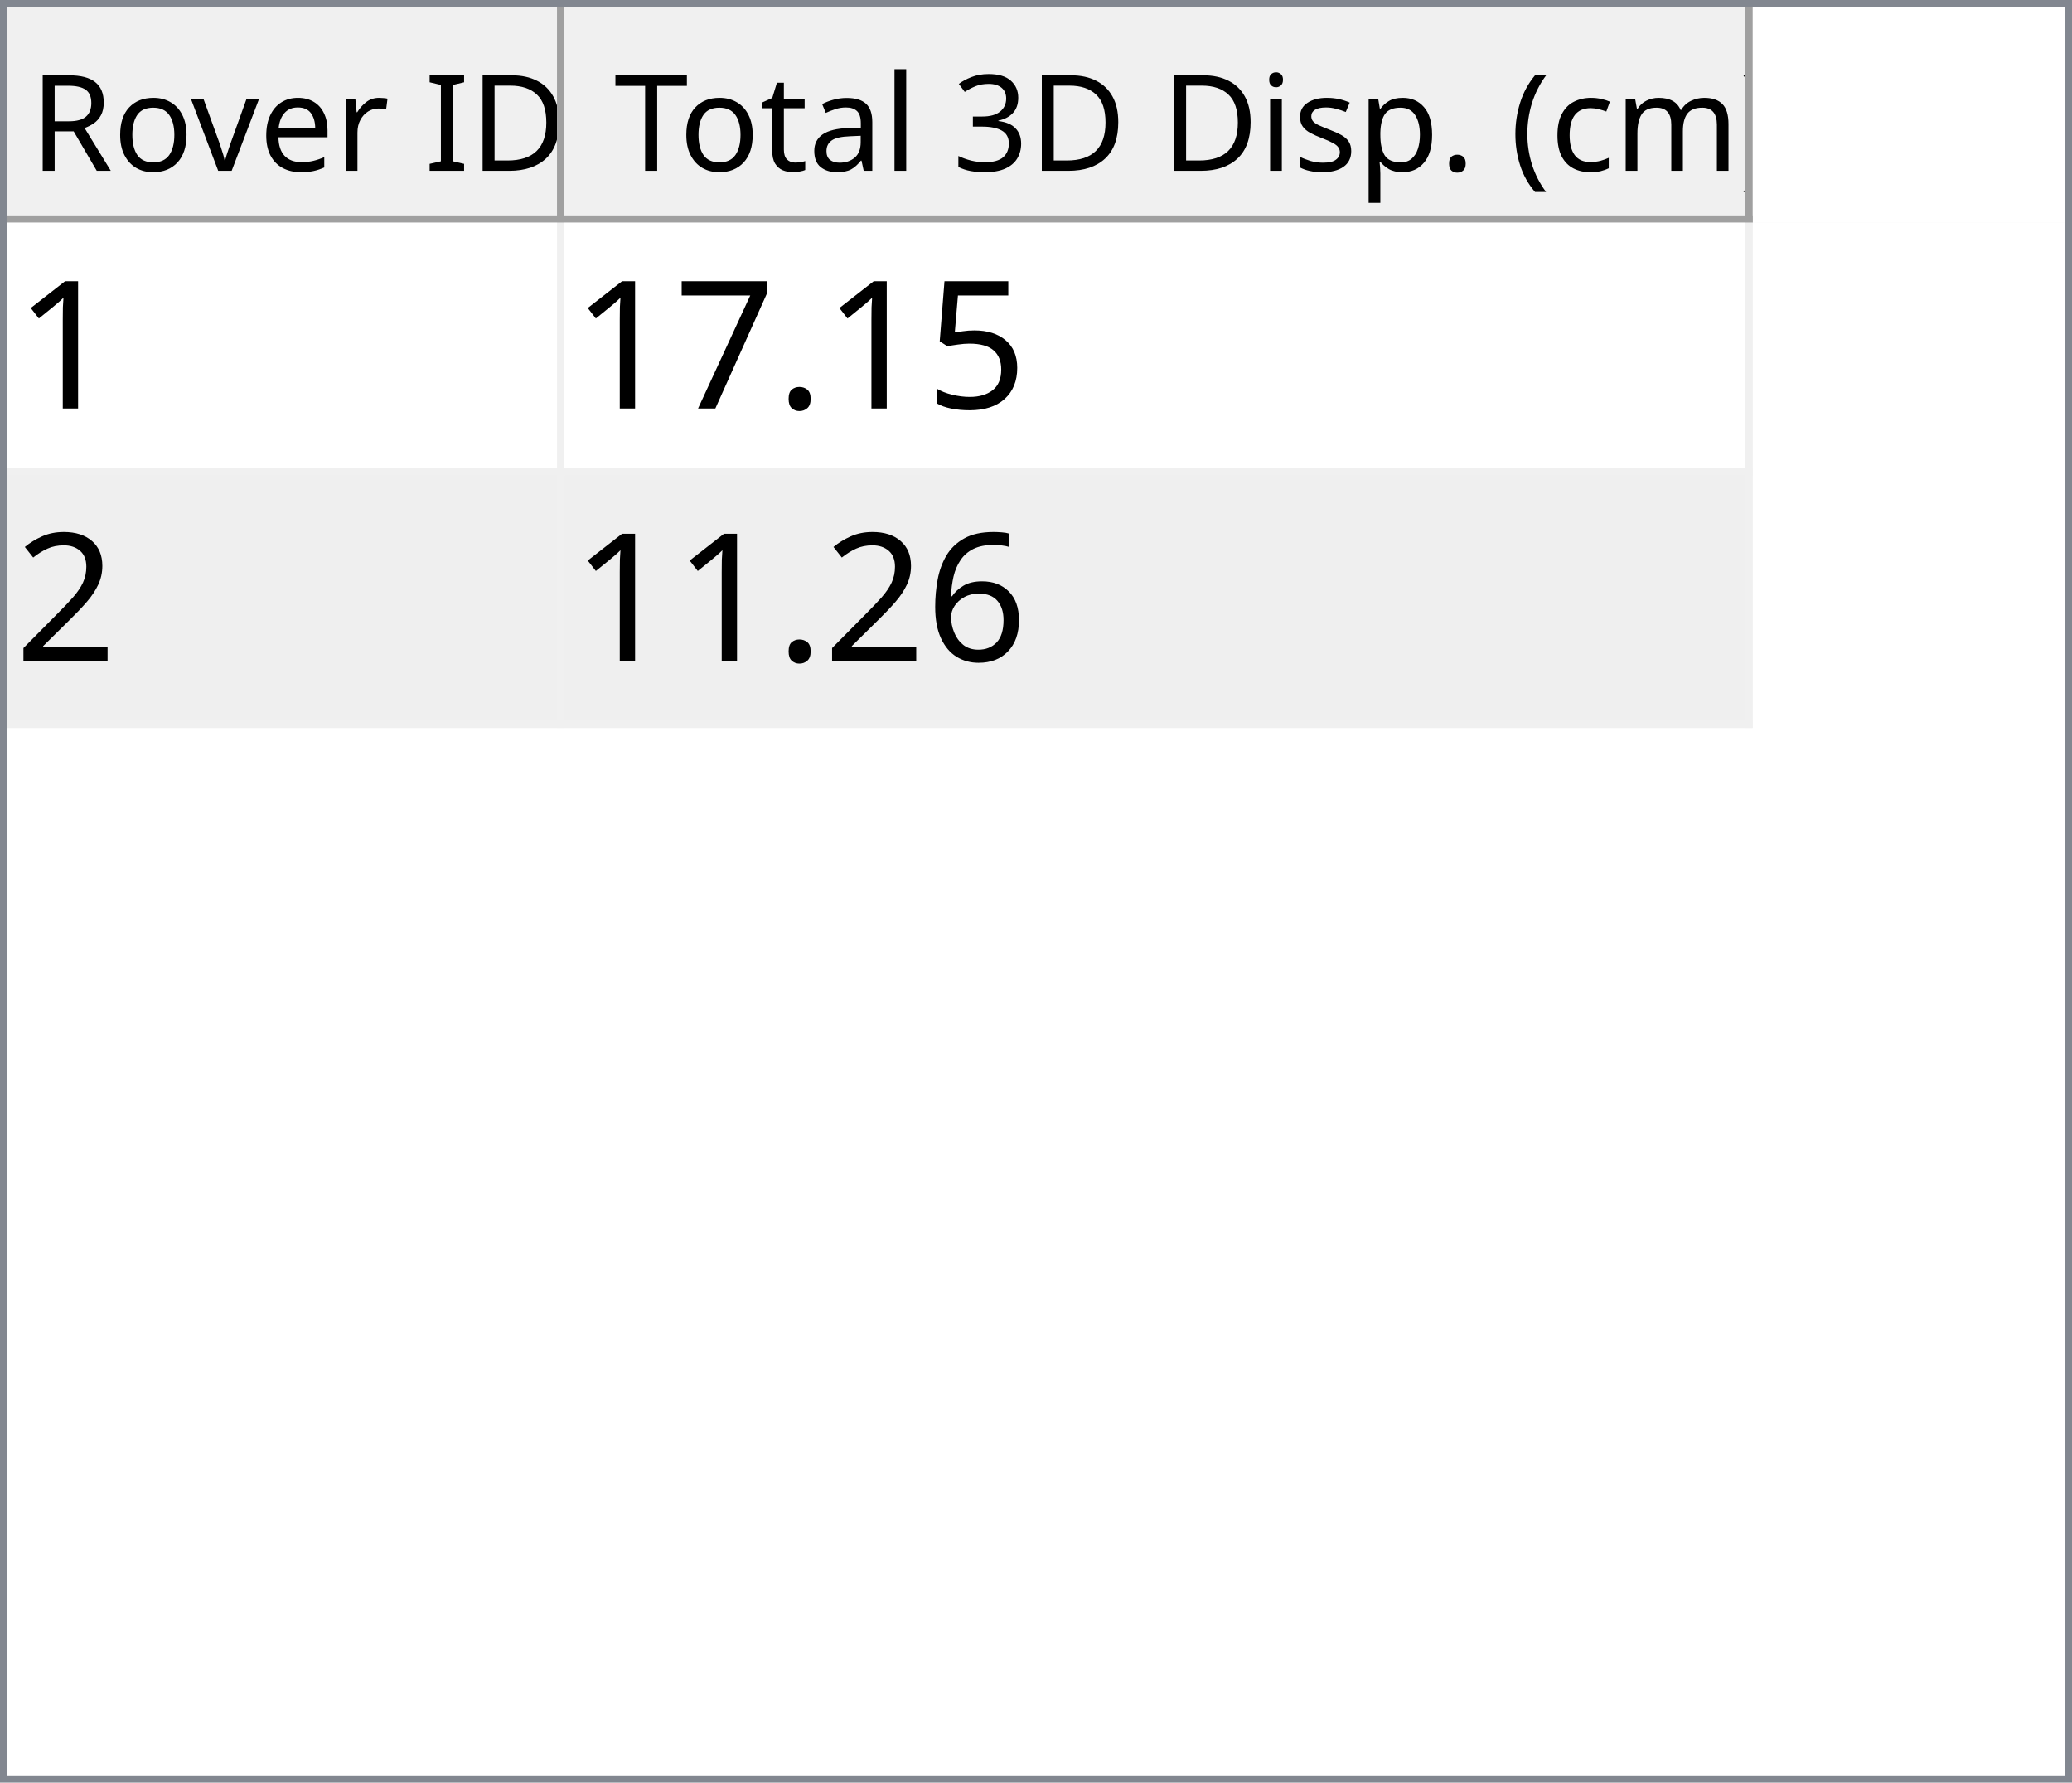
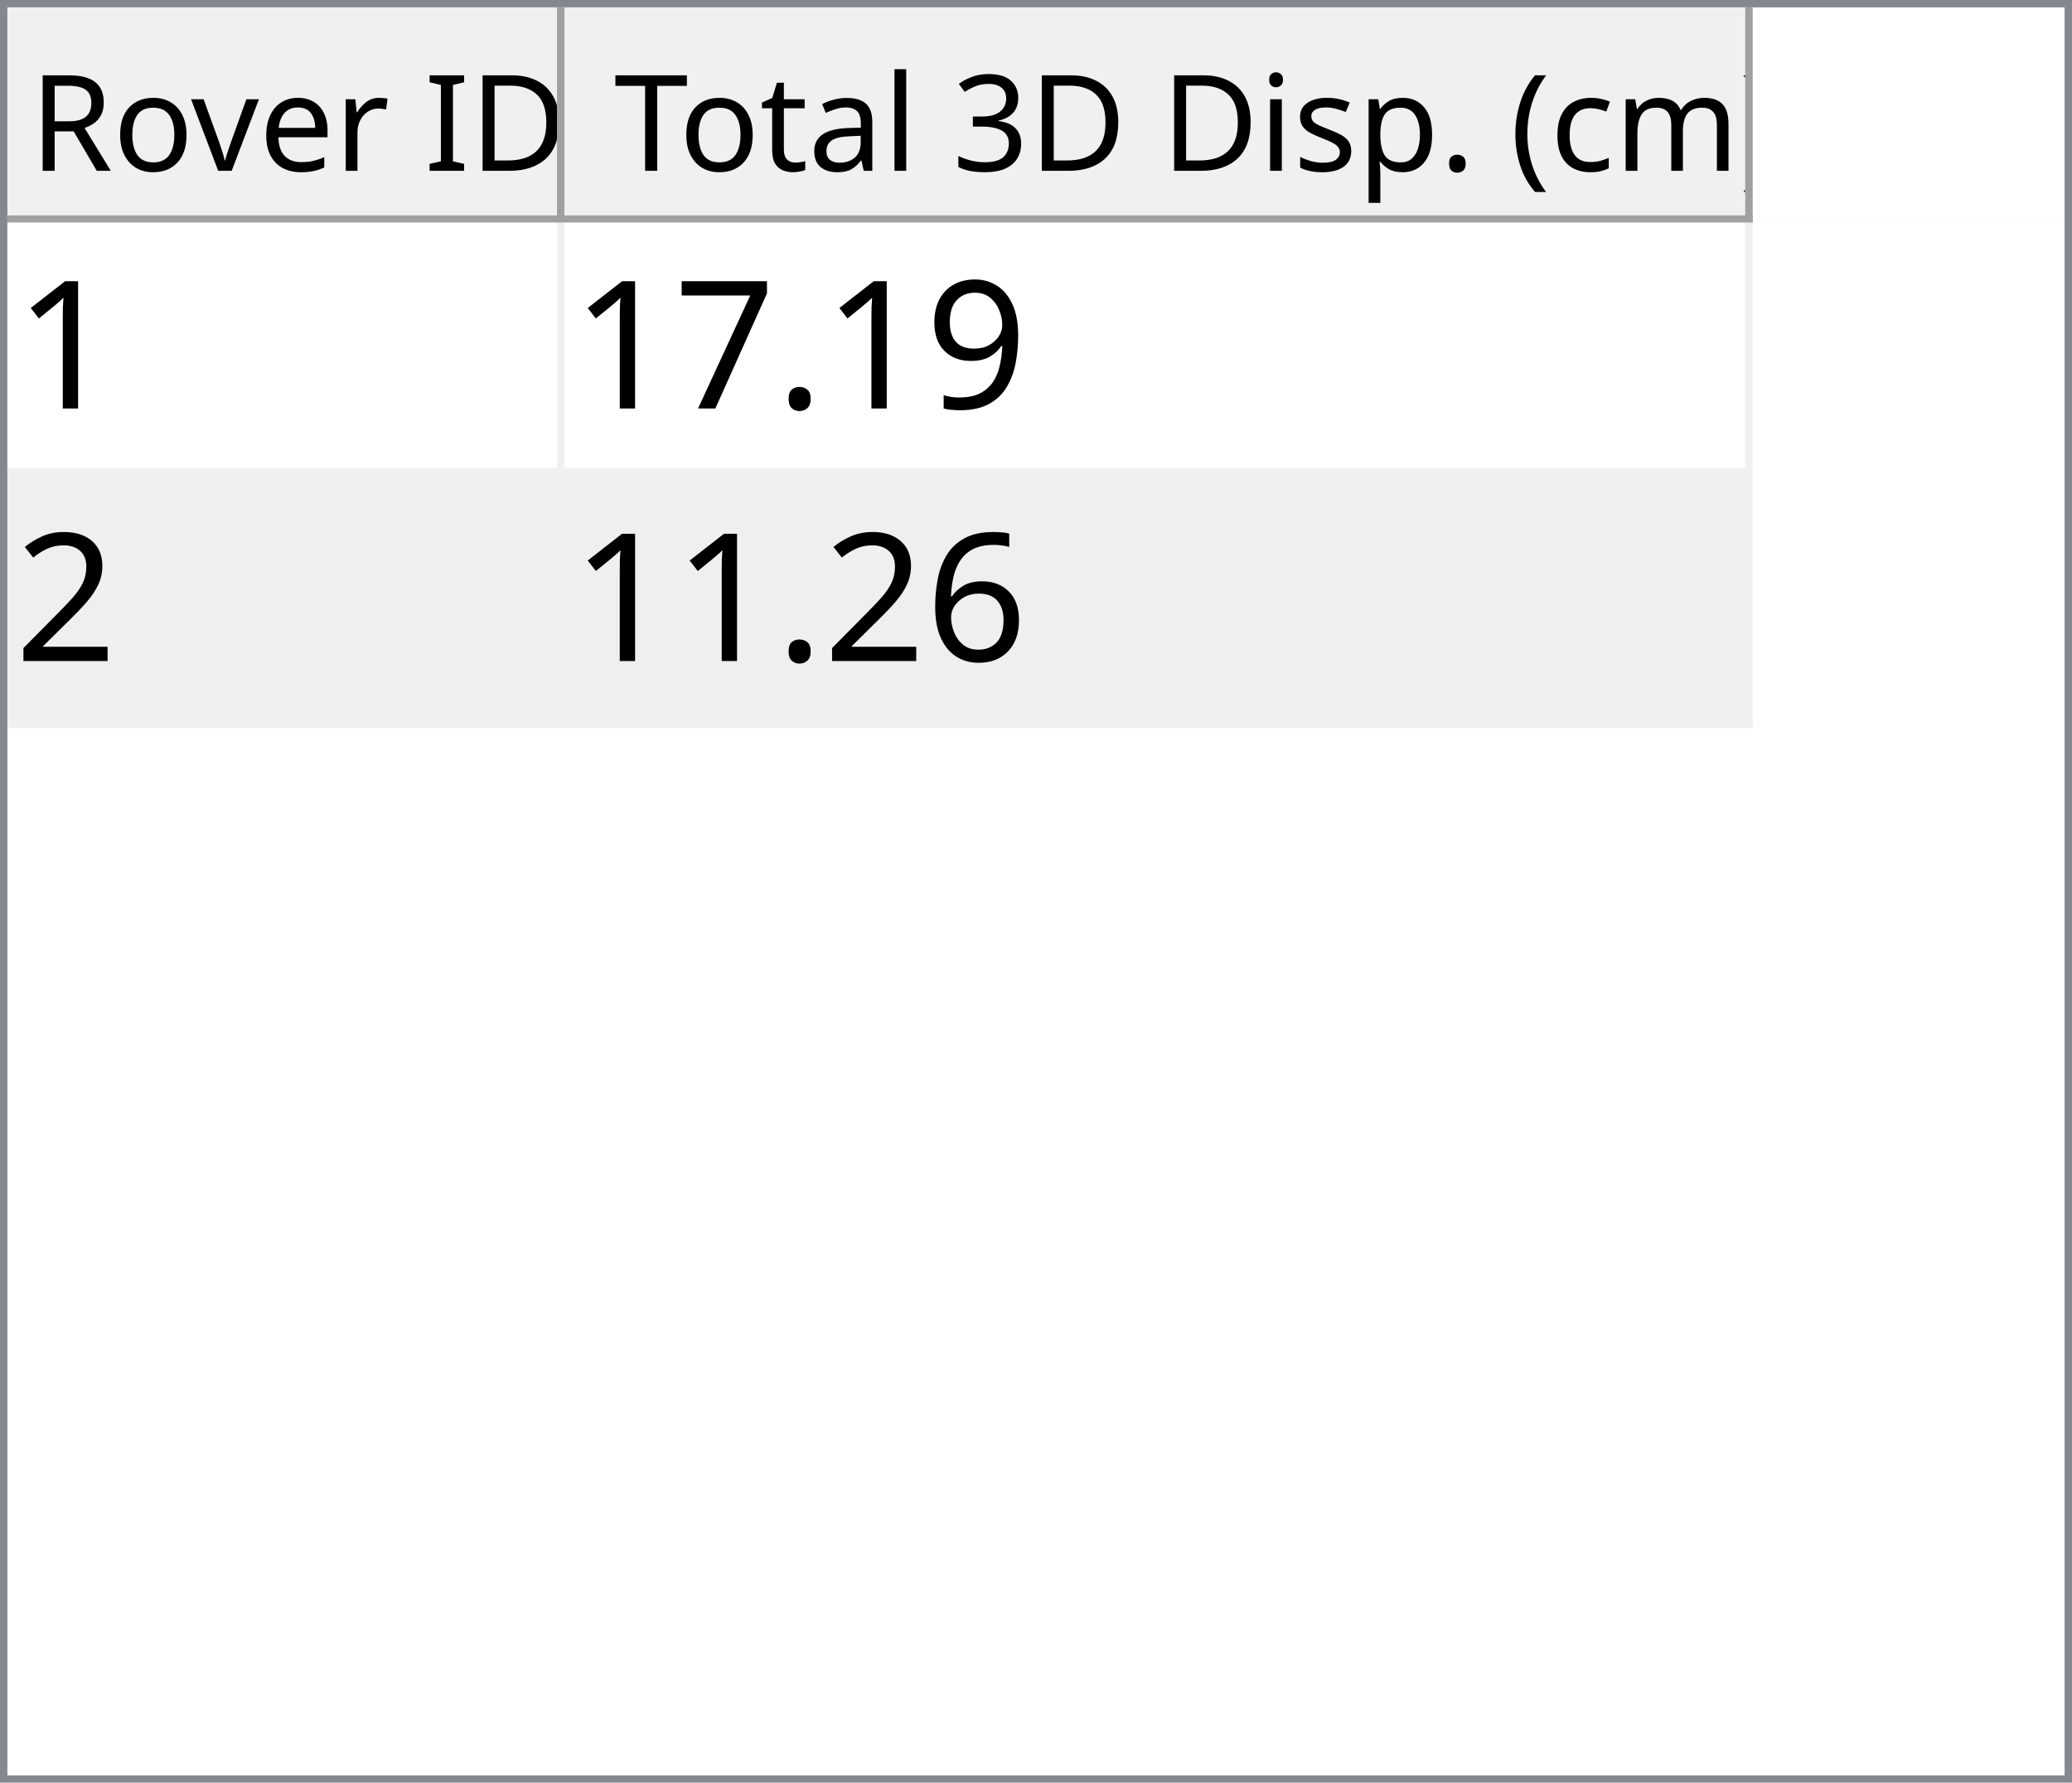
<svg xmlns="http://www.w3.org/2000/svg" style="fill-opacity:1; color-rendering:auto; color-interpolation:auto; text-rendering:auto; stroke:black; stroke-linecap:square; stroke-miterlimit:10; shape-rendering:auto; stroke-opacity:1; fill:black; stroke-dasharray:none; font-weight:normal; stroke-width:1; font-family:'Dialog'; font-style:normal; stroke-linejoin:miter; font-size:12px; stroke-dashoffset:0; image-rendering:auto;" width="279" height="240">
  <defs id="genericDefs" />
  <g>
    <defs id="defs1">
      <clipPath clipPathUnits="userSpaceOnUse" id="clipPath1">
        <path d="M0 0 L279 0 L279 240 L0 240 L0 0 Z" />
      </clipPath>
      <clipPath clipPathUnits="userSpaceOnUse" id="clipPath2">
        <path d="M0 0 L0 240 L279 240 L279 0 Z" />
      </clipPath>
      <clipPath clipPathUnits="userSpaceOnUse" id="clipPath3">
        <path d="M0 0 L0 29 L277 29 L277 0 Z" />
      </clipPath>
      <clipPath clipPathUnits="userSpaceOnUse" id="clipPath4">
        <path d="M0 0 L0 29 L75 29 L75 0 Z" />
      </clipPath>
      <clipPath clipPathUnits="userSpaceOnUse" id="clipPath5">
        <path d="M1 1 L1 28 L74 28 L74 1 Z" />
      </clipPath>
      <clipPath clipPathUnits="userSpaceOnUse" id="clipPath6">
        <path d="M0 0 L0 27 L73 27 L73 0 Z" />
      </clipPath>
      <clipPath clipPathUnits="userSpaceOnUse" id="clipPath7">
        <path d="M-0.5 -0.5 L-0.5 28.5 L74.5 28.5 L74.5 -0.5 Z" />
      </clipPath>
      <clipPath clipPathUnits="userSpaceOnUse" id="clipPath8">
        <path d="M0 0 L0 29 L160 29 L160 0 Z" />
      </clipPath>
      <clipPath clipPathUnits="userSpaceOnUse" id="clipPath9">
        <path d="M1 1 L1 28 L159 28 L159 1 Z" />
      </clipPath>
      <clipPath clipPathUnits="userSpaceOnUse" id="clipPath10">
        <path d="M0 0 L0 27 L158 27 L158 0 Z" />
      </clipPath>
      <clipPath clipPathUnits="userSpaceOnUse" id="clipPath11">
        <path d="M-0.5 -0.5 L-0.5 28.5 L159.5 28.5 L159.5 -0.5 Z" />
      </clipPath>
      <clipPath clipPathUnits="userSpaceOnUse" id="clipPath12">
        <path d="M0 0 L0 209 L277 209 L277 0 Z" />
      </clipPath>
      <clipPath clipPathUnits="userSpaceOnUse" id="clipPath13">
        <path d="M0 0 L0 68 L235 68 L235 0 Z" />
      </clipPath>
      <clipPath clipPathUnits="userSpaceOnUse" id="clipPath14">
        <path d="M-0.5 -0.5 L-0.5 67.5 L234.5 67.5 L234.5 -0.5 Z" />
      </clipPath>
      <clipPath clipPathUnits="userSpaceOnUse" id="clipPath15">
        <path d="M0 0 L0 33 L74 33 L74 0 Z" />
      </clipPath>
      <clipPath clipPathUnits="userSpaceOnUse" id="clipPath16">
        <path d="M0 0 L0 33 L159 33 L159 0 Z" />
      </clipPath>
      <font horiz-adv-x="64.551" id="font1">
        <font-face ascent="107.91" descent="25.098" units-per-em="100" style="font-style:normal; font-family:Segoe UI; font-weight:normal;" />
        <missing-glyph horiz-adv-x="64.551" d="M8.109 0 L8.109 68.266 L56.453 68.266 L56.453 0 L8.109 0 ZM15.328 7.234 L49.219 7.234 L49.219 61.031 L15.328 61.031 L15.328 7.234 Z" />
        <glyph unicode="D" horiz-adv-x="70.117" d="M9.188 0 L9.188 70.016 L28.516 70.016 Q65.531 70.016 65.531 35.891 Q65.531 19.672 55.25 9.836 Q44.969 0 27.734 0 L9.188 0 ZM17.391 62.594 L17.391 7.422 L27.828 7.422 Q41.609 7.422 49.273 14.797 Q56.938 22.172 56.938 35.688 Q56.938 62.594 28.328 62.594 L17.391 62.594 Z" />
        <glyph unicode="I" horiz-adv-x="26.611" d="M17.391 0 L9.188 0 L9.188 70.016 L17.391 70.016 L17.391 0 Z" />
        <glyph unicode=" " horiz-adv-x="27.393" d="" />
        <glyph unicode="r" horiz-adv-x="34.766" d="M34.188 41.891 Q32.078 43.5 28.125 43.5 Q23 43.5 19.555 38.672 Q16.109 33.844 16.109 25.484 L16.109 0 L8.109 0 L8.109 50 L16.109 50 L16.109 39.703 L16.312 39.703 Q18.016 44.969 21.531 47.922 Q25.047 50.875 29.391 50.875 Q32.516 50.875 34.188 50.203 L34.188 41.891 Z" />
        <glyph unicode="e" horiz-adv-x="52.295" d="M48.297 23 L12.984 23 Q13.188 14.656 17.484 10.109 Q21.781 5.562 29.297 5.562 Q37.75 5.562 44.828 11.141 L44.828 3.609 Q38.234 -1.172 27.391 -1.172 Q16.797 -1.172 10.742 5.641 Q4.688 12.453 4.688 24.812 Q4.688 36.469 11.305 43.82 Q17.922 51.172 27.734 51.172 Q37.547 51.172 42.922 44.828 Q48.297 38.484 48.297 27.203 L48.297 23 ZM40.094 29.781 Q40.047 36.719 36.75 40.578 Q33.453 44.438 27.594 44.438 Q21.922 44.438 17.969 40.383 Q14.016 36.328 13.094 29.781 L40.094 29.781 Z" />
        <glyph unicode="v" horiz-adv-x="47.9" d="M47.406 50 L27.484 0 L19.625 0 L0.688 50 L9.469 50 L22.172 13.672 Q23.578 9.672 23.922 6.688 L24.125 6.688 Q24.609 10.453 25.688 13.484 L38.969 50 L47.406 50 Z" />
        <glyph unicode="o" horiz-adv-x="58.594" d="M29 -1.172 Q17.922 -1.172 11.305 5.836 Q4.688 12.844 4.688 24.422 Q4.688 37.016 11.57 44.094 Q18.453 51.172 30.172 51.172 Q41.359 51.172 47.633 44.289 Q53.906 37.406 53.906 25.203 Q53.906 13.234 47.141 6.031 Q40.375 -1.172 29 -1.172 ZM29.594 44.438 Q21.875 44.438 17.383 39.188 Q12.891 33.938 12.891 24.703 Q12.891 15.828 17.43 10.695 Q21.969 5.562 29.594 5.562 Q37.359 5.562 41.531 10.594 Q45.703 15.625 45.703 24.906 Q45.703 34.281 41.531 39.359 Q37.359 44.438 29.594 44.438 Z" />
        <glyph unicode="R" horiz-adv-x="59.814" d="M59.375 0 L49.609 0 L37.891 19.625 Q36.281 22.359 34.766 24.289 Q33.25 26.219 31.664 27.438 Q30.078 28.656 28.25 29.219 Q26.422 29.781 24.125 29.781 L17.391 29.781 L17.391 0 L9.188 0 L9.188 70.016 L30.078 70.016 Q34.672 70.016 38.555 68.867 Q42.438 67.719 45.289 65.375 Q48.141 63.031 49.758 59.547 Q51.375 56.062 51.375 51.375 Q51.375 47.703 50.273 44.656 Q49.172 41.609 47.148 39.211 Q45.125 36.812 42.266 35.133 Q39.406 33.453 35.844 32.516 L35.844 32.328 Q37.594 31.547 38.891 30.547 Q40.188 29.547 41.359 28.18 Q42.531 26.812 43.68 25.078 Q44.828 23.344 46.234 21.047 L59.375 0 ZM17.391 62.594 L17.391 37.203 L28.516 37.203 Q31.594 37.203 34.203 38.133 Q36.812 39.062 38.719 40.797 Q40.625 42.531 41.703 45.047 Q42.781 47.562 42.781 50.688 Q42.781 56.297 39.141 59.445 Q35.5 62.594 28.609 62.594 L17.391 62.594 Z" />
        <glyph unicode=")" horiz-adv-x="30.176" d="M8.297 -15.922 L1.172 -15.922 Q16.406 2.344 16.406 26.812 Q16.406 51.469 1.078 70.016 L8.297 70.016 Q23.531 52.156 23.531 26.703 Q23.531 1.375 8.297 -15.922 Z" />
        <glyph unicode="m" horiz-adv-x="86.133" d="M79.109 0 L71.094 0 L71.094 28.719 Q71.094 37.016 68.531 40.727 Q65.969 44.438 59.906 44.438 Q54.781 44.438 51.195 39.75 Q47.609 35.062 47.609 28.516 L47.609 0 L39.594 0 L39.594 29.688 Q39.594 44.438 28.219 44.438 Q22.953 44.438 19.531 40.016 Q16.109 35.594 16.109 28.516 L16.109 0 L8.109 0 L8.109 50 L16.109 50 L16.109 42.094 L16.312 42.094 Q21.625 51.172 31.844 51.172 Q36.969 51.172 40.773 48.312 Q44.578 45.453 46 40.828 Q51.562 51.172 62.594 51.172 Q79.109 51.172 79.109 30.812 L79.109 0 Z" />
        <glyph unicode="c" horiz-adv-x="46.191" d="M42.188 2.297 Q36.422 -1.172 28.516 -1.172 Q17.828 -1.172 11.258 5.789 Q4.688 12.75 4.688 23.828 Q4.688 36.188 11.766 43.68 Q18.844 51.172 30.672 51.172 Q37.25 51.172 42.281 48.734 L42.281 40.531 Q36.719 44.438 30.375 44.438 Q22.703 44.438 17.797 38.945 Q12.891 33.453 12.891 24.516 Q12.891 15.719 17.508 10.641 Q22.125 5.562 29.891 5.562 Q36.422 5.562 42.188 9.906 L42.188 2.297 Z" />
        <glyph unicode="(" horiz-adv-x="30.176" d="M29.109 -15.922 L21.969 -15.922 Q6.844 1.375 6.844 26.703 Q6.844 52.156 21.969 70.016 L29.203 70.016 Q13.875 51.469 13.875 26.812 Q13.875 2.344 29.109 -15.922 Z" />
        <glyph unicode="." horiz-adv-x="21.68" d="M10.891 -1.078 Q8.641 -1.078 7.055 0.539 Q5.469 2.156 5.469 4.391 Q5.469 6.641 7.055 8.273 Q8.641 9.906 10.891 9.906 Q13.188 9.906 14.797 8.273 Q16.406 6.641 16.406 4.391 Q16.406 2.156 14.797 0.539 Q13.188 -1.078 10.891 -1.078 Z" />
        <glyph unicode="p" horiz-adv-x="58.789" d="M16.312 7.234 L16.109 7.234 L16.109 -23 L8.109 -23 L8.109 50 L16.109 50 L16.109 41.219 L16.312 41.219 Q22.219 51.172 33.594 51.172 Q43.266 51.172 48.688 44.461 Q54.109 37.75 54.109 26.469 Q54.109 13.922 48 6.375 Q41.891 -1.172 31.297 -1.172 Q21.578 -1.172 16.312 7.234 ZM16.109 27.391 L16.109 20.406 Q16.109 14.203 20.141 9.883 Q24.172 5.562 30.375 5.562 Q37.641 5.562 41.773 11.133 Q45.906 16.703 45.906 26.609 Q45.906 34.969 42.047 39.703 Q38.188 44.438 31.594 44.438 Q24.609 44.438 20.359 39.578 Q16.109 34.719 16.109 27.391 Z" />
        <glyph unicode="s" horiz-adv-x="42.432" d="M5.078 1.812 L5.078 10.406 Q11.625 5.562 19.484 5.562 Q30.031 5.562 30.031 12.594 Q30.031 14.594 29.125 15.992 Q28.219 17.391 26.68 18.461 Q25.141 19.531 23.07 20.383 Q21 21.234 18.609 22.172 Q15.281 23.484 12.766 24.828 Q10.25 26.172 8.57 27.859 Q6.891 29.547 6.031 31.695 Q5.172 33.844 5.172 36.719 Q5.172 40.234 6.789 42.945 Q8.406 45.656 11.086 47.484 Q13.766 49.312 17.211 50.242 Q20.656 51.172 24.312 51.172 Q30.812 51.172 35.938 48.922 L35.938 40.828 Q30.422 44.438 23.25 44.438 Q21 44.438 19.195 43.922 Q17.391 43.406 16.094 42.477 Q14.797 41.547 14.086 40.258 Q13.375 38.969 13.375 37.406 Q13.375 35.453 14.086 34.133 Q14.797 32.812 16.164 31.789 Q17.531 30.766 19.484 29.938 Q21.438 29.109 23.922 28.125 Q27.25 26.859 29.883 25.516 Q32.516 24.172 34.375 22.484 Q36.234 20.797 37.234 18.602 Q38.234 16.406 38.234 13.375 Q38.234 9.672 36.602 6.938 Q34.969 4.203 32.234 2.398 Q29.5 0.594 25.93 -0.289 Q22.359 -1.172 18.453 -1.172 Q10.75 -1.172 5.078 1.812 Z" />
        <glyph unicode="i" horiz-adv-x="24.219" d="M12.203 62.703 Q10.062 62.703 8.547 64.164 Q7.031 65.625 7.031 67.875 Q7.031 70.125 8.547 71.609 Q10.062 73.094 12.203 73.094 Q14.406 73.094 15.945 71.609 Q17.484 70.125 17.484 67.875 Q17.484 65.719 15.945 64.211 Q14.406 62.703 12.203 62.703 ZM16.109 0 L8.109 0 L8.109 50 L16.109 50 L16.109 0 Z" />
        <glyph unicode="3" horiz-adv-x="53.906" d="M46.531 19.828 Q46.531 15.094 44.75 11.211 Q42.969 7.328 39.719 4.57 Q36.469 1.812 31.93 0.297 Q27.391 -1.219 21.922 -1.219 Q11.922 -1.219 6 2.594 L6 11.188 Q13.094 5.609 22.219 5.609 Q25.875 5.609 28.828 6.539 Q31.781 7.469 33.906 9.227 Q36.031 10.984 37.18 13.477 Q38.328 15.969 38.328 19.094 Q38.328 32.812 18.797 32.812 L12.984 32.812 L12.984 39.594 L18.5 39.594 Q35.797 39.594 35.797 52.484 Q35.797 64.406 22.609 64.406 Q15.188 64.406 8.688 59.422 L8.688 67.188 Q15.375 71.188 24.609 71.188 Q29 71.188 32.57 69.969 Q36.141 68.75 38.68 66.555 Q41.219 64.359 42.609 61.281 Q44 58.203 44 54.5 Q44 40.672 30.031 36.719 L30.031 36.531 Q33.594 36.141 36.625 34.797 Q39.656 33.453 41.852 31.305 Q44.047 29.156 45.289 26.25 Q46.531 23.344 46.531 19.828 Z" />
        <glyph unicode="l" horiz-adv-x="24.219" d="M16.109 0 L8.109 0 L8.109 74.031 L16.109 74.031 L16.109 0 Z" />
        <glyph unicode="a" horiz-adv-x="50.879" d="M43.891 0 L35.891 0 L35.891 7.812 L35.688 7.812 Q30.469 -1.172 20.312 -1.172 Q12.844 -1.172 8.617 2.781 Q4.391 6.734 4.391 13.281 Q4.391 27.297 20.906 29.594 L35.891 31.688 Q35.891 44.438 25.594 44.438 Q16.547 44.438 9.281 38.281 L9.281 46.484 Q16.656 51.172 26.266 51.172 Q43.891 51.172 43.891 32.516 L43.891 0 ZM35.891 25.297 L23.828 23.641 Q18.266 22.859 15.43 20.875 Q12.594 18.891 12.594 13.875 Q12.594 10.203 15.211 7.883 Q17.828 5.562 22.172 5.562 Q28.125 5.562 32.008 9.742 Q35.891 13.922 35.891 20.312 L35.891 25.297 Z" />
        <glyph unicode="t" horiz-adv-x="33.887" d="M31.297 0.484 Q28.469 -1.078 23.828 -1.078 Q10.688 -1.078 10.688 13.578 L10.688 43.172 L2.094 43.172 L2.094 50 L10.688 50 L10.688 62.203 L18.703 64.797 L18.703 50 L31.297 50 L31.297 43.172 L18.703 43.172 L18.703 14.984 Q18.703 9.969 20.414 7.82 Q22.125 5.672 26.078 5.672 Q29.109 5.672 31.297 7.328 L31.297 0.484 Z" />
        <glyph unicode="T" horiz-adv-x="52.393" d="M50.594 62.594 L30.375 62.594 L30.375 0 L22.172 0 L22.172 62.594 L2 62.594 L2 70.016 L50.594 70.016 L50.594 62.594 Z" />
      </font>
      <font horiz-adv-x="75.0" id="font2">
        <font-face ascent="100.537" descent="21.973" units-per-em="100" style="font-style:normal; font-family:sans-serif; font-weight:normal;" />
        <missing-glyph horiz-adv-x="75.0" d="M12.5 0 L12.5 62.5 L62.5 62.5 L62.5 0 L12.5 0 ZM14.062 1.562 L60.938 1.562 L60.938 60.938 L14.062 60.938 L14.062 1.562 Z" />
        <glyph unicode="1" horiz-adv-x="55.615" d="M37.25 0 L28.469 0 L28.469 56 Q25.297 52.984 20.141 49.953 Q14.984 46.922 10.891 45.406 L10.891 53.906 Q18.266 57.375 23.781 62.305 Q29.297 67.234 31.594 71.875 L37.25 71.875 L37.25 0 Z" />
-         <glyph unicode="5" horiz-adv-x="55.615" d="M4.156 18.75 L13.375 19.531 Q14.406 12.797 18.141 9.398 Q21.875 6 27.156 6 Q33.5 6 37.891 10.789 Q42.281 15.578 42.281 23.484 Q42.281 31 38.062 35.352 Q33.844 39.703 27 39.703 Q22.75 39.703 19.336 37.773 Q15.922 35.844 13.969 32.766 L5.719 33.844 L12.641 70.609 L48.25 70.609 L48.25 62.203 L19.672 62.203 L15.828 42.969 Q22.266 47.469 29.344 47.469 Q38.719 47.469 45.164 40.969 Q51.609 34.469 51.609 24.266 Q51.609 14.547 45.953 7.469 Q39.062 -1.219 27.156 -1.219 Q17.391 -1.219 11.211 4.25 Q5.031 9.719 4.156 18.75 Z" />
+         <glyph unicode="9" horiz-adv-x="55.615" d="M5.469 16.547 L13.922 17.328 Q14.984 11.375 18.016 8.688 Q21.047 6 25.781 6 Q29.828 6 32.883 7.859 Q35.938 9.719 37.891 12.82 Q39.844 15.922 41.164 21.195 Q42.484 26.469 42.484 31.938 Q42.484 32.516 42.438 33.688 Q39.797 29.5 35.234 26.883 Q30.672 24.266 25.344 24.266 Q16.453 24.266 10.305 30.711 Q4.156 37.156 4.156 47.703 Q4.156 58.594 10.578 65.234 Q17 71.875 26.656 71.875 Q33.641 71.875 39.43 68.117 Q45.219 64.359 48.219 57.398 Q51.219 50.438 51.219 37.25 Q51.219 23.531 48.242 15.406 Q45.266 7.281 39.383 3.031 Q33.5 -1.219 25.594 -1.219 Q17.188 -1.219 11.867 3.445 Q6.547 8.109 5.469 16.547 ZM41.453 48.141 Q41.453 55.719 37.43 60.156 Q33.406 64.594 27.734 64.594 Q21.875 64.594 17.531 59.812 Q13.188 55.031 13.188 47.406 Q13.188 40.578 17.312 36.305 Q21.438 32.031 27.484 32.031 Q33.594 32.031 37.523 36.305 Q41.453 40.578 41.453 48.141 Z" />
        <glyph unicode="." horiz-adv-x="27.783" d="M9.078 0 L9.078 10.016 L19.094 10.016 L19.094 0 L9.078 0 Z" />
        <glyph unicode="7" horiz-adv-x="55.615" d="M4.734 62.203 L4.734 70.656 L51.078 70.656 L51.078 63.812 Q44.234 56.547 37.523 44.484 Q30.812 32.422 27.156 19.672 Q24.516 10.688 23.781 0 L14.75 0 Q14.891 8.453 18.062 20.414 Q21.234 32.375 27.172 43.484 Q33.109 54.594 39.797 62.203 L4.734 62.203 Z" />
        <glyph unicode="2" horiz-adv-x="55.615" d="M50.344 8.453 L50.344 0 L3.031 0 Q2.938 3.172 4.047 6.109 Q5.859 10.938 9.836 15.625 Q13.812 20.312 21.344 26.469 Q33.016 36.031 37.117 41.625 Q41.219 47.219 41.219 52.203 Q41.219 57.422 37.477 61.008 Q33.734 64.594 27.734 64.594 Q21.391 64.594 17.578 60.789 Q13.766 56.984 13.719 50.25 L4.688 51.172 Q5.609 61.281 11.664 66.578 Q17.719 71.875 27.938 71.875 Q38.234 71.875 44.242 66.164 Q50.25 60.453 50.25 52 Q50.25 47.703 48.492 43.555 Q46.734 39.406 42.656 34.812 Q38.578 30.219 29.109 22.219 Q21.188 15.578 18.945 13.211 Q16.703 10.844 15.234 8.453 L50.344 8.453 Z" />
        <glyph unicode="6" horiz-adv-x="55.615" d="M49.75 54.047 L41.016 53.375 Q39.844 58.547 37.703 60.891 Q34.125 64.656 28.906 64.656 Q24.703 64.656 21.531 62.312 Q17.391 59.281 14.992 53.469 Q12.594 47.656 12.5 36.922 Q15.672 41.75 20.266 44.094 Q24.859 46.438 29.891 46.438 Q38.672 46.438 44.852 39.969 Q51.031 33.5 51.031 23.25 Q51.031 16.5 48.125 10.719 Q45.219 4.938 40.141 1.859 Q35.062 -1.219 28.609 -1.219 Q17.625 -1.219 10.695 6.859 Q3.766 14.938 3.766 33.5 Q3.766 54.25 11.422 63.672 Q18.109 71.875 29.438 71.875 Q37.891 71.875 43.289 67.141 Q48.688 62.406 49.75 54.047 ZM13.875 23.188 Q13.875 18.656 15.797 14.508 Q17.719 10.359 21.188 8.18 Q24.656 6 28.469 6 Q34.031 6 38.039 10.492 Q42.047 14.984 42.047 22.703 Q42.047 30.125 38.086 34.398 Q34.125 38.672 28.125 38.672 Q22.172 38.672 18.023 34.398 Q13.875 30.125 13.875 23.188 Z" />
      </font>
    </defs>
    <g style="fill:white; stroke:white;">
      <rect x="0" y="0" width="279" style="clip-path:url(#clipPath1); stroke:none;" height="240" />
    </g>
    <g style="fill:white; text-rendering:optimizeSpeed; color-rendering:optimizeSpeed; image-rendering:optimizeSpeed; shape-rendering:crispEdges; stroke:white; color-interpolation:sRGB;">
      <rect x="0" width="279" height="240" y="0" style="stroke:none;" />
      <path style="stroke:none;" d="M0 240 L279 240 L279 0 L0 0 Z" />
    </g>
    <g style="fill:rgb(240,240,240); font-size:18px; font-family:'Segoe UI'; stroke:rgb(240,240,240);">
      <rect x="0" y="0" width="279" style="clip-path:url(#clipPath2); stroke:none;" height="240" />
    </g>
    <g style="fill:rgb(130,135,144); font-size:18px; font-family:'Segoe UI'; stroke:rgb(130,135,144);">
      <path d="M0 0 L279 0 L279 240 L0 240 L0 0 ZM1 1 L278 1 L278 239 L1 239 L1 1 Z" style="fill-rule:evenodd; clip-path:url(#clipPath2); stroke:none;" />
    </g>
    <g style="fill:white; font-size:18px; font-family:'Segoe UI'; stroke:white;" transform="translate(1,1)">
      <rect x="0" y="0" width="277" style="clip-path:url(#clipPath3); stroke:none;" height="29" />
    </g>
    <g style="fill:rgb(240,240,240); font-size:18px; font-family:'Segoe UI'; stroke:rgb(240,240,240);" transform="translate(1,1)">
      <rect x="0" y="0" width="75" style="clip-path:url(#clipPath4); stroke:none;" height="29" />
    </g>
    <g style="font-family:'Segoe UI'; font-size:18px;" transform="translate(2,2)">
      <text x="2" xml:space="preserve" y="21" style="clip-path:url(#clipPath6); stroke:none;">Rover ID</text>
    </g>
    <g transform="translate(1.5,1.5)" style="fill:rgb(160,160,160); font-size:18px; font-family:'Segoe UI'; stroke:rgb(160,160,160); stroke-linejoin:bevel;">
      <line x1="74" x2="74" y1="0" style="fill:none; clip-path:url(#clipPath7);" y2="28" />
    </g>
    <g transform="matrix(1,0,0,1,1,1) translate(0.5,0.5)" style="fill:rgb(160,160,160); font-size:18px; font-family:'Segoe UI'; stroke:rgb(160,160,160); stroke-linejoin:bevel;">
      <line x1="0" x2="74" y1="28" style="fill:none; clip-path:url(#clipPath7);" y2="28" />
    </g>
    <g style="fill:rgb(240,240,240); font-size:18px; font-family:'Segoe UI'; stroke:rgb(240,240,240);" transform="translate(76,1)">
      <rect x="0" y="0" width="160" style="clip-path:url(#clipPath8); stroke:none;" height="29" />
    </g>
    <g style="font-family:'Segoe UI'; font-size:18px;" transform="translate(77,2)">
      <text x="1" xml:space="preserve" y="21" style="clip-path:url(#clipPath10); stroke:none;"> Total 3D Disp. (cm)</text>
    </g>
    <g transform="translate(76.5,1.5)" style="fill:rgb(160,160,160); font-size:18px; font-family:'Segoe UI'; stroke:rgb(160,160,160); stroke-linejoin:bevel;">
      <line x1="159" x2="159" y1="0" style="fill:none; clip-path:url(#clipPath11);" y2="28" />
    </g>
    <g transform="matrix(1,0,0,1,76,1) translate(0.5,0.5)" style="fill:rgb(160,160,160); font-size:18px; font-family:'Segoe UI'; stroke:rgb(160,160,160); stroke-linejoin:bevel;">
      <line x1="0" x2="159" y1="28" style="fill:none; clip-path:url(#clipPath11);" y2="28" />
    </g>
    <g style="fill:white; font-size:18px; font-family:'Segoe UI'; stroke:white;" transform="translate(1,30)">
      <rect x="0" y="0" width="277" style="clip-path:url(#clipPath12); stroke:none;" height="209" />
    </g>
    <g style="fill:rgb(240,240,240); font-size:24px; font-family:sans-serif; stroke:rgb(240,240,240);" transform="translate(1,30)">
      <rect x="0" y="0" width="235" style="clip-path:url(#clipPath13); stroke:none;" height="68" />
      <line transform="translate(0.5,0.5)" x1="0" x2="234" y1="33" style="clip-path:url(#clipPath14); fill:none; stroke-linejoin:bevel;" y2="33" />
    </g>
    <g transform="matrix(1,0,0,1,1,30) translate(0.5,0.5)" style="fill:rgb(240,240,240); font-size:24px; font-family:sans-serif; stroke:rgb(240,240,240); stroke-linejoin:bevel;">
      <line x1="0" x2="234" y1="67" style="fill:none; clip-path:url(#clipPath14);" y2="67" />
    </g>
    <g transform="matrix(1,0,0,1,1,30) translate(0.5,0.5)" style="fill:rgb(240,240,240); font-size:24px; font-family:sans-serif; stroke:rgb(240,240,240); stroke-linejoin:bevel;">
      <line x1="74" x2="74" y1="0" style="fill:none; clip-path:url(#clipPath14);" y2="67" />
    </g>
    <g transform="matrix(1,0,0,1,1,30) translate(0.5,0.5)" style="fill:rgb(240,240,240); font-size:24px; font-family:sans-serif; stroke:rgb(240,240,240); stroke-linejoin:bevel;">
      <line x1="234" x2="234" y1="0" style="fill:none; clip-path:url(#clipPath14);" y2="67" />
    </g>
    <g style="fill:white; font-size:24px; font-family:sans-serif; stroke:white;" transform="matrix(1,0,0,1,1,30)">
      <rect x="0" y="0" width="74" style="clip-path:url(#clipPath15); stroke:none;" height="33" />
      <text x="1" y="25" style="fill:black; clip-path:url(#clipPath15); stroke:none;" xml:space="preserve">1</text>
    </g>
    <g style="fill:white; font-size:24px; font-family:sans-serif; stroke:white;" transform="matrix(1,0,0,1,1,30) translate(75,0)">
      <rect x="0" y="0" width="159" style="clip-path:url(#clipPath16); stroke:none;" height="33" />
-       <text x="1" y="25" style="fill:black; clip-path:url(#clipPath16); stroke:none;" xml:space="preserve">17.15</text>
+       <text x="1" y="25" style="fill:black; clip-path:url(#clipPath16); stroke:none;" xml:space="preserve">17.19</text>
    </g>
    <g style="fill:rgb(239,239,239); font-size:24px; font-family:sans-serif; stroke:rgb(239,239,239);" transform="matrix(1,0,0,1,1,30) translate(0,34)">
      <rect x="0" y="0" width="74" style="clip-path:url(#clipPath15); stroke:none;" height="33" />
      <text x="1" y="25" style="fill:black; clip-path:url(#clipPath15); stroke:none;" xml:space="preserve">2</text>
    </g>
    <g style="fill:rgb(239,239,239); font-size:24px; font-family:sans-serif; stroke:rgb(239,239,239);" transform="matrix(1,0,0,1,1,30) translate(75,34)">
      <rect x="0" y="0" width="159" style="clip-path:url(#clipPath16); stroke:none;" height="33" />
      <text x="1" y="25" style="fill:black; clip-path:url(#clipPath16); stroke:none;" xml:space="preserve">11.26</text>
    </g>
  </g>
</svg>
